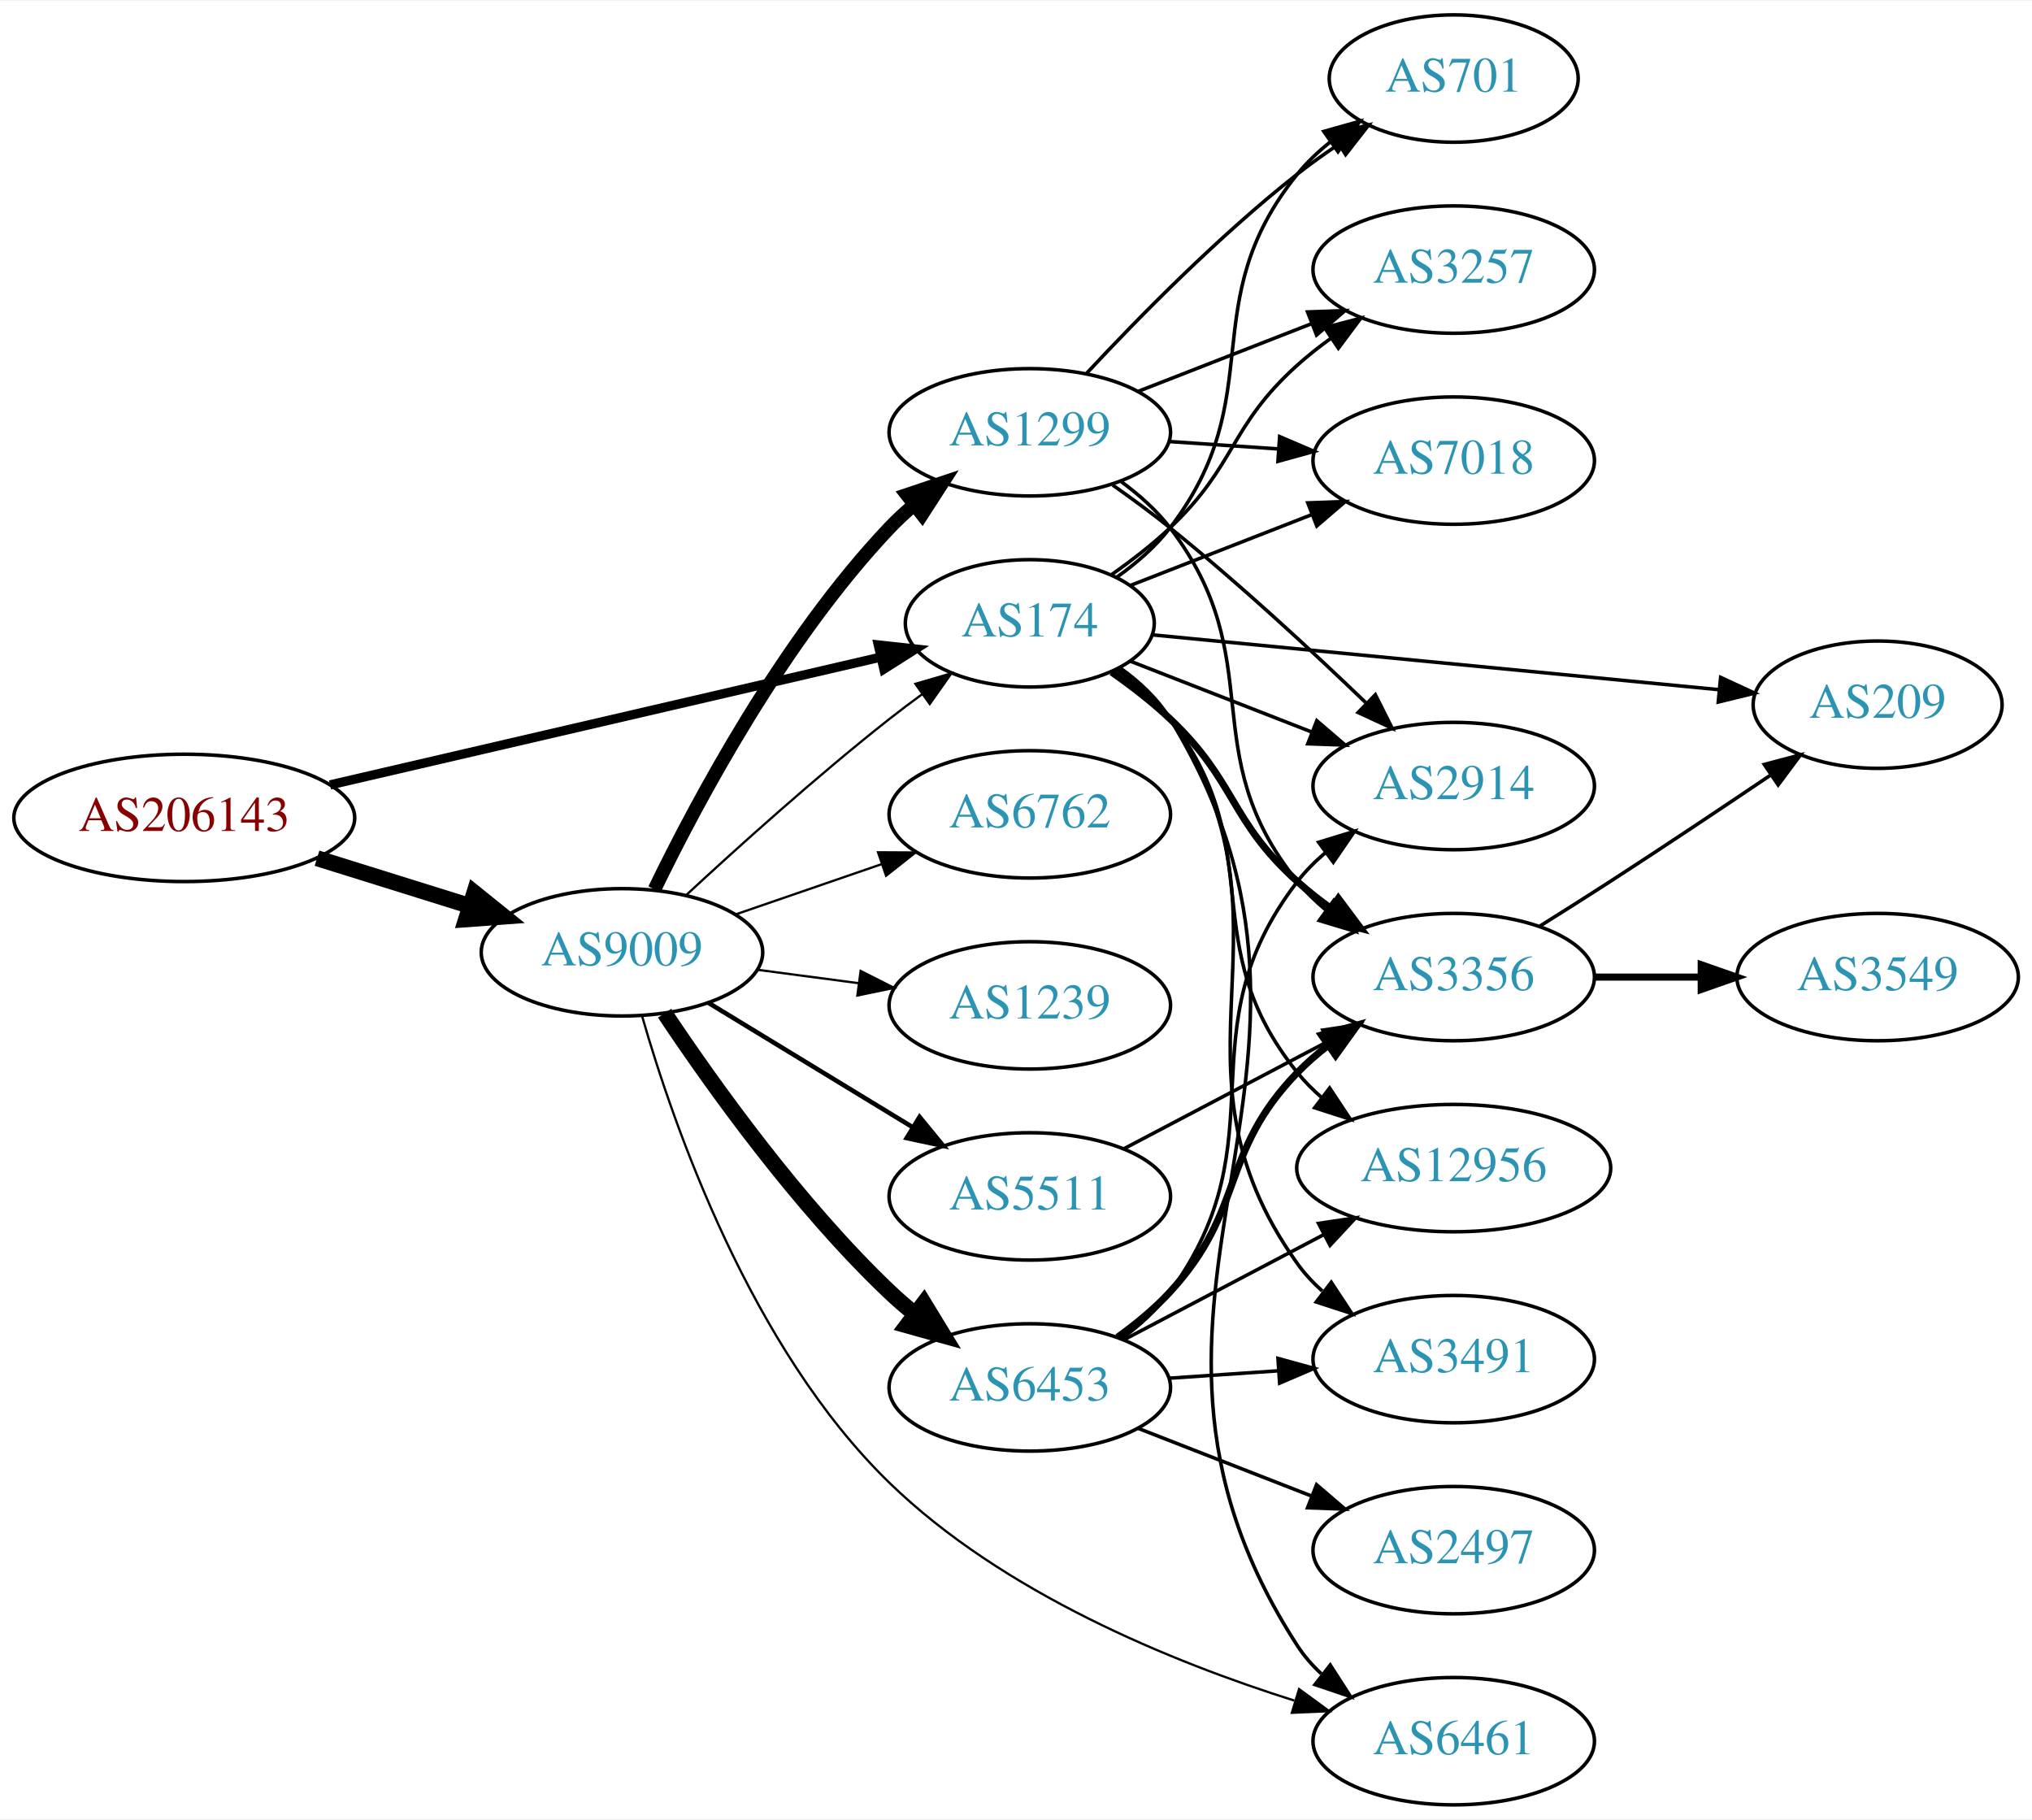
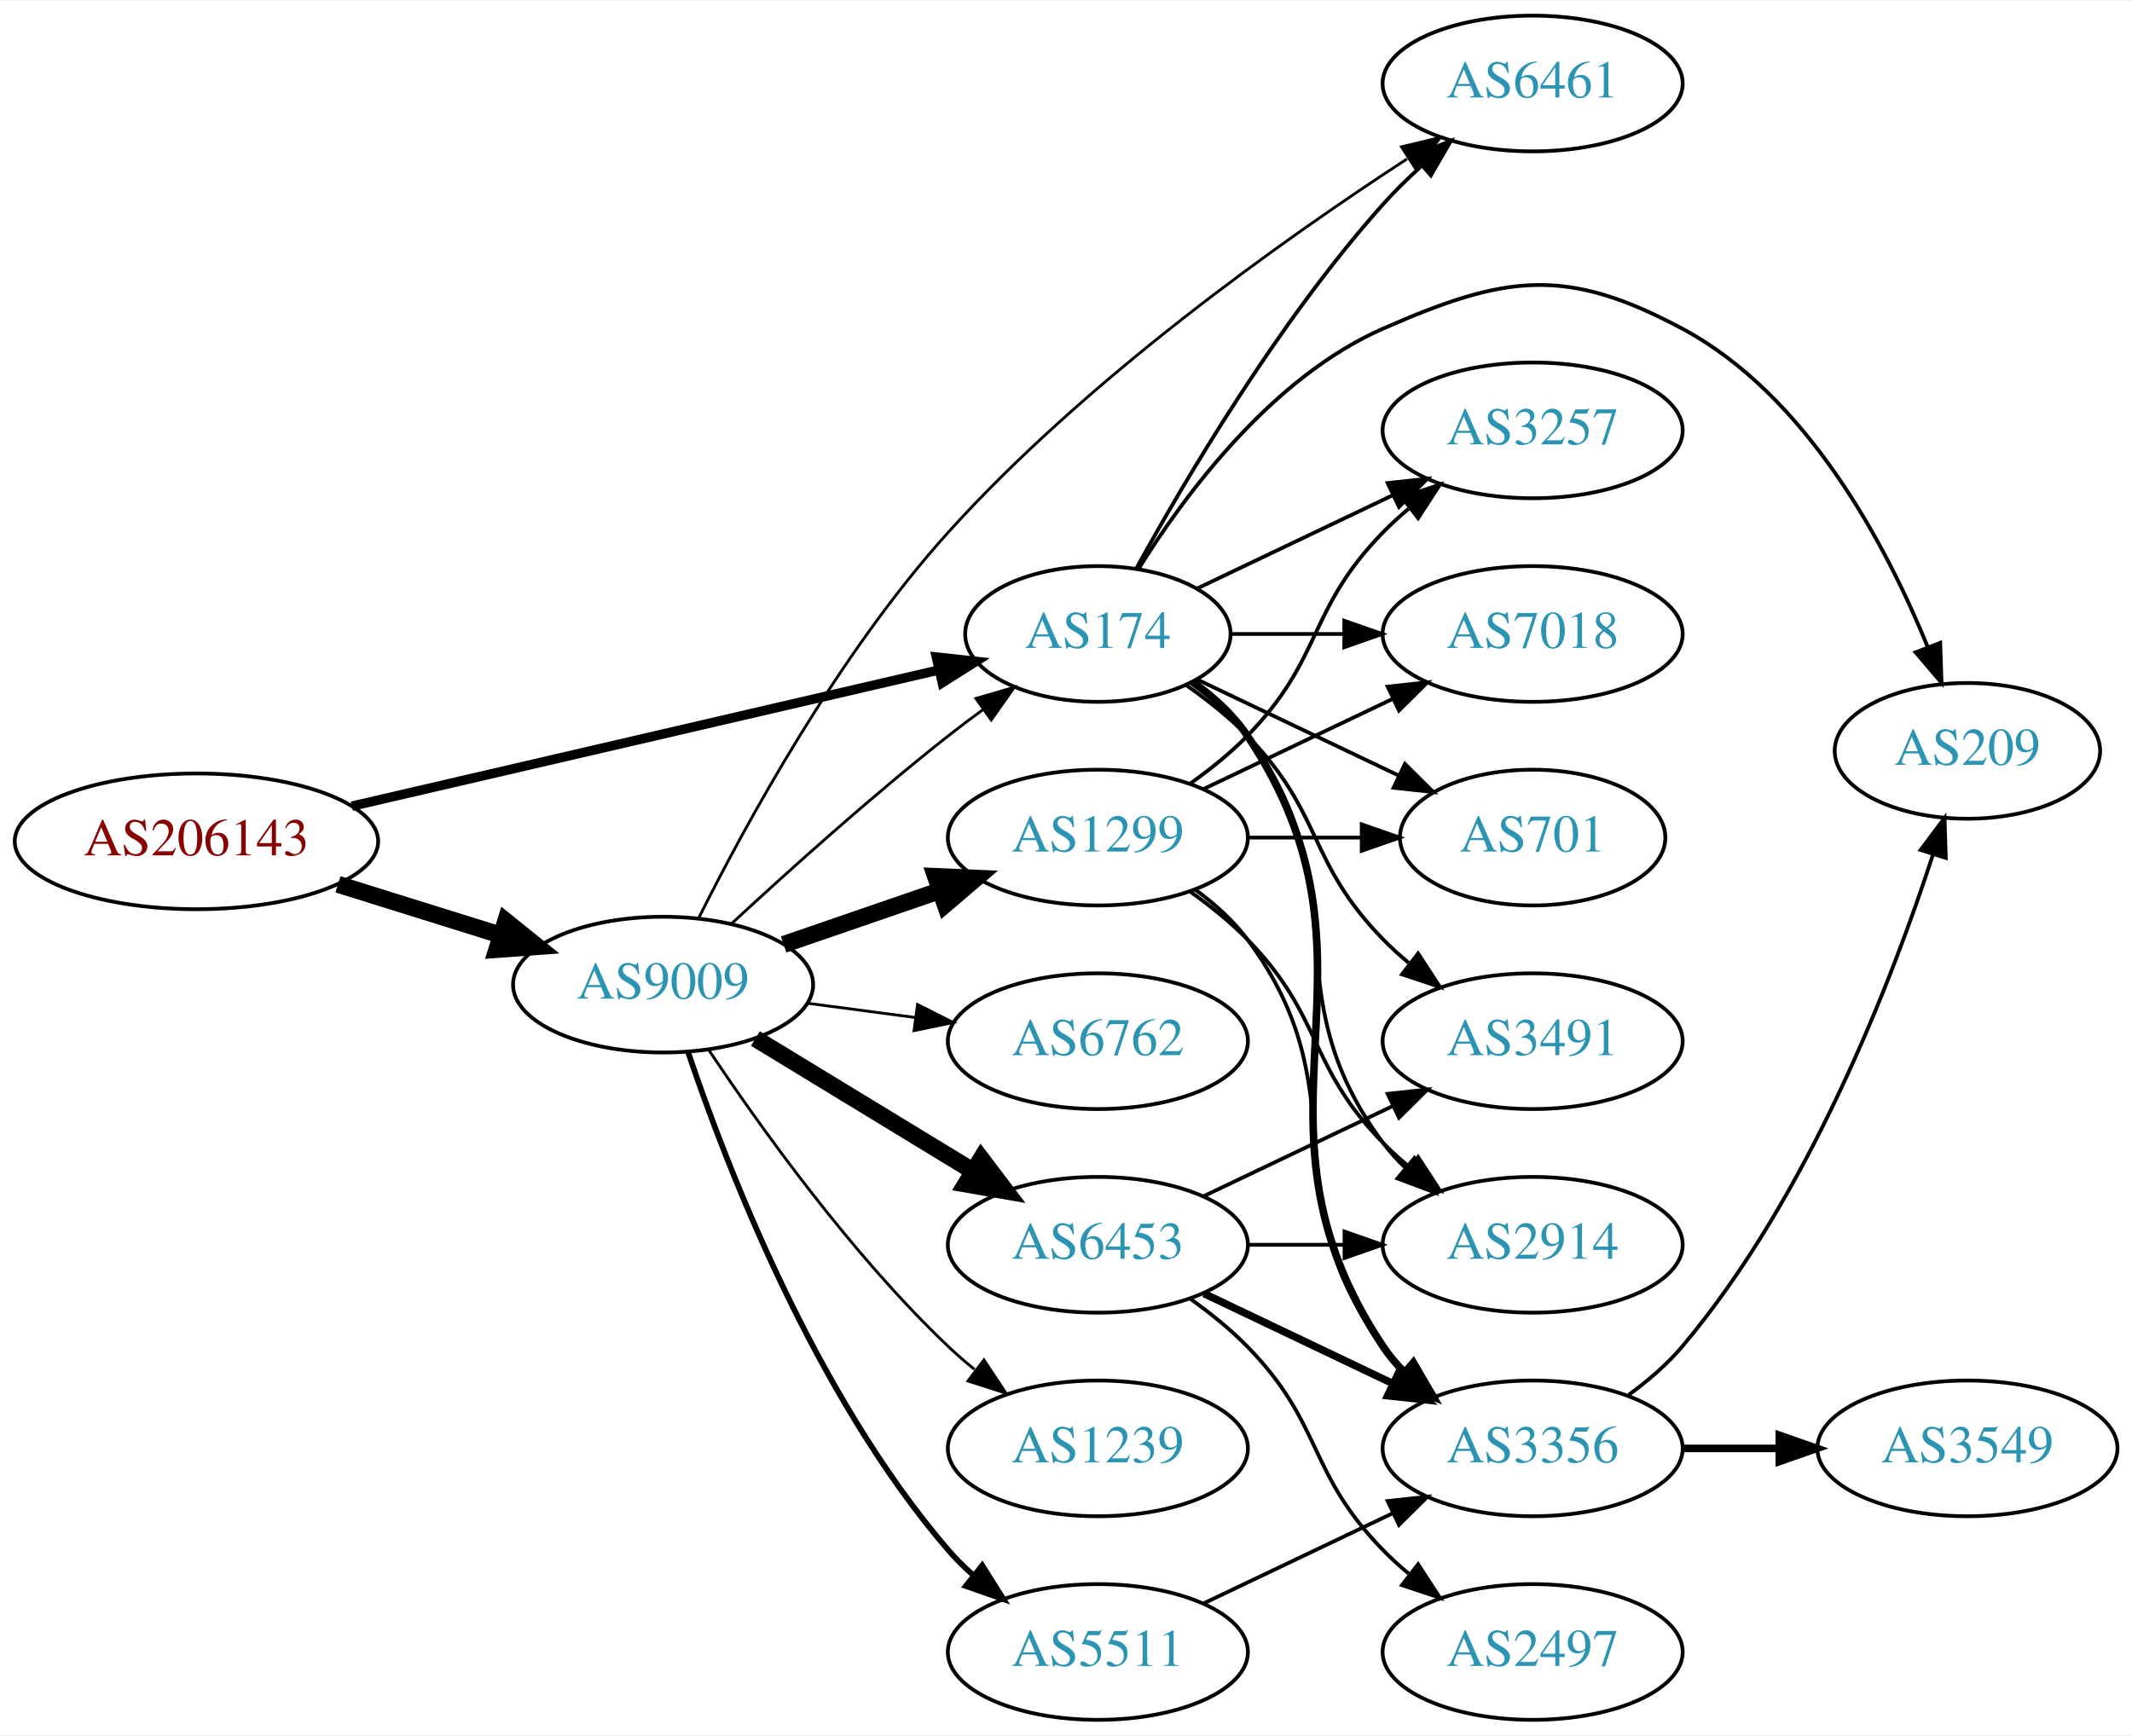
- <svg xmlns="http://www.w3.org/2000/svg" xmlns:xlink="http://www.w3.org/1999/xlink" width="574pt" height="514pt" viewBox="0.00 0.00 574.46 514.00">
-   <g id="graph0" class="graph" transform="scale(1 1) rotate(0) translate(4 510)">
-     <polygon fill="white" stroke="none" points="-4,4 -4,-510 570.463,-510 570.463,4 -4,4" />
+ <svg xmlns="http://www.w3.org/2000/svg" xmlns:xlink="http://www.w3.org/1999/xlink" width="565pt" height="460pt" viewBox="0.00 0.00 565.36 460.00">
+   <g id="graph0" class="graph" transform="scale(1 1) rotate(0) translate(4 456)">
+     <polygon fill="white" stroke="none" points="-4,4 -4,-456 561.363,-456 561.363,4 -4,4" />
    <g id="node1" class="node">
      <g id="a_node1">
        <a xlink:href="/asn/206143" xlink:title="AS206143 ~ Networked Creativity LLP [AT]">
-           <ellipse fill="#ffffff" stroke="black" cx="48.096" cy="-279" rx="48.192" ry="18" />
-           <text text-anchor="middle" x="48.096" y="-275.3" font-family="Times,serif" font-size="14.00" fill="#880000">AS206143</text>
+           <ellipse fill="#ffffff" stroke="black" cx="48.096" cy="-233" rx="48.192" ry="18" />
+           <text text-anchor="middle" x="48.096" y="-229.3" font-family="Times,serif" font-size="14.00" fill="#880000">AS206143</text>
        </a>
      </g>
    </g>
    <g id="node2" class="node">
      <g id="a_node2">
        <a xlink:href="/asn/174" xlink:title="AS174 ~ Cogent Communications [US]">
-           <ellipse fill="#ffffff" stroke="black" cx="287.131" cy="-334" rx="35.194" ry="18" />
-           <text text-anchor="middle" x="287.131" y="-330.3" font-family="Times,serif" font-size="14.00" fill="#2c94b3">AS174</text>
+           <ellipse fill="#ffffff" stroke="black" cx="287.131" cy="-288" rx="35.194" ry="18" />
+           <text text-anchor="middle" x="287.131" y="-284.3" font-family="Times,serif" font-size="14.00" fill="#2c94b3">AS174</text>
        </a>
      </g>
    </g>
    <g id="edge1" class="edge">
-       <path fill="none" stroke="black" stroke-width="2.605" d="M89.305,-288.33C132.593,-298.374 201.107,-314.272 244.818,-324.414" />
-       <polygon fill="black" stroke="black" stroke-width="2.605" points="244.294,-327.885 254.826,-326.736 245.876,-321.067 244.294,-327.885" />
+       <path fill="none" stroke="black" stroke-width="2.5" d="M89.305,-242.33C132.593,-252.374 201.107,-268.272 244.818,-278.414" />
+       <polygon fill="black" stroke="black" stroke-width="2.5" points="244.294,-281.885 254.826,-280.736 245.876,-275.067 244.294,-281.885" />
    </g>
    <g id="node3" class="node">
      <g id="a_node3">
        <a xlink:href="/asn/9009" xlink:title="AS9009 ~ M247 Ltd [GB]">
-           <ellipse fill="#ffffff" stroke="black" cx="171.838" cy="-241" rx="39.794" ry="18" />
-           <text text-anchor="middle" x="171.838" y="-237.3" font-family="Times,serif" font-size="14.00" fill="#2c94b3">AS9009</text>
+           <ellipse fill="#ffffff" stroke="black" cx="171.838" cy="-195" rx="39.794" ry="18" />
+           <text text-anchor="middle" x="171.838" y="-191.3" font-family="Times,serif" font-size="14.00" fill="#2c94b3">AS9009</text>
        </a>
      </g>
    </g>
    <g id="edge2" class="edge">
-       <path fill="none" stroke="black" stroke-width="4.5" d="M85.622,-267.599C99.149,-263.377 114.595,-258.555 128.589,-254.188" />
-       <polygon fill="black" stroke="black" stroke-width="4.5" points="130.1,-257.841 138.473,-251.102 127.754,-250.323 130.1,-257.841" />
+       <path fill="none" stroke="black" stroke-width="4.5" d="M85.622,-221.599C99.149,-217.377 114.595,-212.555 128.589,-208.188" />
+       <polygon fill="black" stroke="black" stroke-width="4.5" points="130.1,-211.841 138.473,-205.102 127.754,-204.323 130.1,-211.841" />
    </g>
    <g id="node4" class="node">
      <g id="a_node4">
-         <a xlink:href="/asn/12956" xlink:title="AS12956 ~ TELXIUS [ES]">
-           <ellipse fill="#ffffff" stroke="black" cx="406.973" cy="-180" rx="44.393" ry="18" />
-           <text text-anchor="middle" x="406.973" y="-176.3" font-family="Times,serif" font-size="14.00" fill="#2c94b3">AS12956</text>
+         <a xlink:href="/asn/2914" xlink:title="AS2914 ~ NTT America, Inc. [US]">
+           <ellipse fill="#ffffff" stroke="black" cx="402.424" cy="-126" rx="39.794" ry="18" />
+           <text text-anchor="middle" x="402.424" y="-122.3" font-family="Times,serif" font-size="14.00" fill="#2c94b3">AS2914</text>
        </a>
      </g>
    </g>
    <g id="edge3" class="edge">
-       <path fill="none" stroke="black" d="M311.769,-320.922C317.267,-317.015 322.698,-312.33 326.777,-307 355.487,-269.489 333.117,-243.764 362.777,-207 364.832,-204.453 367.195,-202.079 369.734,-199.88" />
-       <polygon fill="black" stroke="black" points="371.888,-202.639 377.75,-193.813 367.664,-197.057 371.888,-202.639" />
+       <path fill="none" stroke="black" d="M311.857,-274.989C317.354,-271.081 322.762,-266.378 326.777,-261 357.049,-220.458 332.506,-193.542 362.777,-153 364.522,-150.664 366.529,-148.455 368.693,-146.383" />
+       <polygon fill="black" stroke="black" points="371.052,-148.973 376.493,-139.882 366.57,-143.595 371.052,-148.973" />
    </g>
    <g id="node5" class="node">
      <g id="a_node5">
-         <a xlink:href="/asn/2914" xlink:title="AS2914 ~ NTT America, Inc. [US]">
-           <ellipse fill="#ffffff" stroke="black" cx="406.973" cy="-288" rx="39.794" ry="18" />
-           <text text-anchor="middle" x="406.973" y="-284.3" font-family="Times,serif" font-size="14.00" fill="#2c94b3">AS2914</text>
+         <a xlink:href="/asn/3356" xlink:title="AS3356 ~ Level 3 Parent, LLC [US]">
+           <ellipse fill="#ffffff" stroke="black" cx="402.424" cy="-72" rx="39.794" ry="18" />
+           <text text-anchor="middle" x="402.424" y="-68.3" font-family="Times,serif" font-size="14.00" fill="#2c94b3">AS3356</text>
        </a>
      </g>
    </g>
    <g id="edge4" class="edge">
-       <path fill="none" stroke="black" d="M315.463,-323.331C330.695,-317.385 349.926,-309.878 366.741,-303.315" />
-       <polygon fill="black" stroke="black" points="368.27,-306.475 376.313,-299.578 365.725,-299.954 368.27,-306.475" />
+       <path fill="none" stroke="black" stroke-width="2" d="M312.248,-275.266C317.738,-271.352 323.044,-266.577 326.777,-261 367.802,-199.706 321.753,-160.294 362.777,-99 364.399,-96.577 366.318,-94.305 368.42,-92.19" />
+       <polygon fill="black" stroke="black" stroke-width="2" points="370.787,-94.771 376.105,-85.607 366.233,-89.454 370.787,-94.771" />
    </g>
    <g id="node6" class="node">
      <g id="a_node6">
        <a xlink:href="/asn/6461" xlink:title="AS6461 ~ Zayo Bandwidth [US]">
-           <ellipse fill="#ffffff" stroke="black" cx="406.973" cy="-18" rx="39.794" ry="18" />
-           <text text-anchor="middle" x="406.973" y="-14.3" font-family="Times,serif" font-size="14.00" fill="#2c94b3">AS6461</text>
+           <ellipse fill="#ffffff" stroke="black" cx="402.424" cy="-434" rx="39.794" ry="18" />
+           <text text-anchor="middle" x="402.424" y="-430.3" font-family="Times,serif" font-size="14.00" fill="#2c94b3">AS6461</text>
        </a>
      </g>
    </g>
    <g id="edge5" class="edge">
-       <path fill="none" stroke="black" d="M312.57,-321.472C318.053,-317.554 323.276,-312.726 326.777,-307 388.09,-206.72 298.92,-143.679 362.777,-45 364.651,-42.104 366.957,-39.464 369.519,-37.069" />
-       <polygon fill="black" stroke="black" points="372.068,-39.519 377.8,-30.608 367.762,-34 372.068,-39.519" />
+       <path fill="none" stroke="black" d="M297.314,-305.346C310.152,-328.716 335.028,-370.959 362.777,-402 365.865,-405.454 369.338,-408.854 372.903,-412.074" />
+       <polygon fill="black" stroke="black" points="370.867,-414.938 380.74,-418.784 375.42,-409.621 370.867,-414.938" />
    </g>
    <g id="node7" class="node">
      <g id="a_node7">
-         <a xlink:href="/asn/3257" xlink:title="AS3257 ~ GTT [DE]">
-           <ellipse fill="#ffffff" stroke="black" cx="406.973" cy="-434" rx="39.794" ry="18" />
-           <text text-anchor="middle" x="406.973" y="-430.3" font-family="Times,serif" font-size="14.00" fill="#2c94b3">AS3257</text>
+         <a xlink:href="/asn/209" xlink:title="AS209 ~ CenturyLink Communications, LLC [US]">
+           <ellipse fill="#ffffff" stroke="black" cx="517.717" cy="-257" rx="35.194" ry="18" />
+           <text text-anchor="middle" x="517.717" y="-253.3" font-family="Times,serif" font-size="14.00" fill="#2c94b3">AS209</text>
        </a>
      </g>
    </g>
    <g id="edge6" class="edge">
-       <path fill="none" stroke="black" d="M310.266,-347.784C315.909,-351.74 321.786,-356.272 326.777,-361 345.626,-378.853 343.479,-389.635 362.777,-407 365.726,-409.653 368.966,-412.205 372.307,-414.609" />
-       <polygon fill="black" stroke="black" points="370.454,-417.582 380.705,-420.259 374.361,-411.773 370.454,-417.582" />
+       <path fill="none" stroke="black" d="M297.879,-305.211C310.127,-324.881 333.178,-356.026 362.777,-369 395.054,-383.148 411,-385.631 442.07,-369 475.135,-351.302 496.081,-311.773 507.107,-284.743" />
+       <polygon fill="black" stroke="black" points="510.506,-285.656 510.852,-275.067 503.978,-283.13 510.506,-285.656" />
    </g>
    <g id="node8" class="node">
      <g id="a_node8">
-         <a xlink:href="/asn/3356" xlink:title="AS3356 ~ Level 3 Parent, LLC [US]">
-           <ellipse fill="#ffffff" stroke="black" cx="406.973" cy="-234" rx="39.794" ry="18" />
-           <text text-anchor="middle" x="406.973" y="-230.3" font-family="Times,serif" font-size="14.00" fill="#2c94b3">AS3356</text>
+         <a xlink:href="/asn/3257" xlink:title="AS3257 ~ GTT [DE]">
+           <ellipse fill="#ffffff" stroke="black" cx="402.424" cy="-342" rx="39.794" ry="18" />
+           <text text-anchor="middle" x="402.424" y="-338.3" font-family="Times,serif" font-size="14.00" fill="#2c94b3">AS3257</text>
        </a>
      </g>
    </g>
    <g id="edge7" class="edge">
-       <path fill="none" stroke="black" stroke-width="2" d="M310.266,-320.216C315.909,-316.26 321.786,-311.728 326.777,-307 345.626,-289.147 343.479,-278.365 362.777,-261 365.726,-258.347 368.966,-255.795 372.307,-253.391" />
-       <polygon fill="black" stroke="black" stroke-width="2" points="374.361,-256.227 380.705,-247.741 370.454,-250.418 374.361,-256.227" />
+       <path fill="none" stroke="black" d="M313.556,-300.119C328.859,-307.413 348.582,-316.814 365.464,-324.86" />
+       <polygon fill="black" stroke="black" points="363.971,-328.026 374.504,-329.169 366.983,-321.707 363.971,-328.026" />
    </g>
    <g id="node9" class="node">
      <g id="a_node9">
-         <a xlink:href="/asn/7018" xlink:title="AS7018 ~ AT&amp;T Services, Inc. [US]">
-           <ellipse fill="#ffffff" stroke="black" cx="406.973" cy="-380" rx="39.794" ry="18" />
-           <text text-anchor="middle" x="406.973" y="-376.3" font-family="Times,serif" font-size="14.00" fill="#2c94b3">AS7018</text>
+         <a xlink:href="/asn/3491" xlink:title="AS3491 ~ PCCW Global, Inc. [US]">
+           <ellipse fill="#ffffff" stroke="black" cx="402.424" cy="-180" rx="39.794" ry="18" />
+           <text text-anchor="middle" x="402.424" y="-176.3" font-family="Times,serif" font-size="14.00" fill="#2c94b3">AS3491</text>
        </a>
      </g>
    </g>
    <g id="edge8" class="edge">
-       <path fill="none" stroke="black" d="M315.463,-344.669C330.695,-350.615 349.926,-358.122 366.741,-364.685" />
-       <polygon fill="black" stroke="black" points="365.725,-368.046 376.313,-368.422 368.27,-361.525 365.725,-368.046" />
+       <path fill="none" stroke="black" d="M310.514,-274.468C316.156,-270.51 321.969,-265.914 326.777,-261 346.95,-240.383 342.605,-227.617 362.777,-207 364.87,-204.861 367.154,-202.782 369.53,-200.79" />
+       <polygon fill="black" stroke="black" points="372.049,-203.268 377.83,-194.389 367.774,-197.725 372.049,-203.268" />
    </g>
    <g id="node10" class="node">
      <g id="a_node10">
-         <a xlink:href="/asn/209" xlink:title="AS209 ~ CenturyLink Communications, LLC [US]">
-           <ellipse fill="#ffffff" stroke="black" cx="526.816" cy="-311" rx="35.194" ry="18" />
-           <text text-anchor="middle" x="526.816" y="-307.3" font-family="Times,serif" font-size="14.00" fill="#2c94b3">AS209</text>
+         <a xlink:href="/asn/7018" xlink:title="AS7018 ~ AT&amp;T Services, Inc. [US]">
+           <ellipse fill="#ffffff" stroke="black" cx="402.424" cy="-288" rx="39.794" ry="18" />
+           <text text-anchor="middle" x="402.424" y="-284.3" font-family="Times,serif" font-size="14.00" fill="#2c94b3">AS7018</text>
        </a>
      </g>
    </g>
    <g id="edge9" class="edge">
-       <path fill="none" stroke="black" d="M321.681,-330.753C363.677,-326.69 435.705,-319.72 482.011,-315.239" />
-       <polygon fill="black" stroke="black" points="482.436,-318.714 492.052,-314.267 481.762,-311.747 482.436,-318.714" />
+       <path fill="none" stroke="black" d="M322.43,-288C331.807,-288 342.158,-288 352.192,-288" />
+       <polygon fill="black" stroke="black" points="352.481,-291.5 362.481,-288 352.481,-284.5 352.481,-291.5" />
    </g>
    <g id="node11" class="node">
      <g id="a_node11">
        <a xlink:href="/asn/701" xlink:title="AS701 ~ UUNET [US]">
-           <ellipse fill="#ffffff" stroke="black" cx="406.973" cy="-488" rx="35.194" ry="18" />
-           <text text-anchor="middle" x="406.973" y="-484.3" font-family="Times,serif" font-size="14.00" fill="#2c94b3">AS701</text>
+           <ellipse fill="#ffffff" stroke="black" cx="402.424" cy="-234" rx="35.194" ry="18" />
+           <text text-anchor="middle" x="402.424" y="-230.3" font-family="Times,serif" font-size="14.00" fill="#2c94b3">AS701</text>
        </a>
      </g>
    </g>
    <g id="edge10" class="edge">
-       <path fill="none" stroke="black" d="M311.769,-347.078C317.267,-350.985 322.698,-355.67 326.777,-361 355.487,-398.511 333.117,-424.236 362.777,-461 365.464,-464.33 368.677,-467.365 372.123,-470.099" />
-       <polygon fill="black" stroke="black" points="370.245,-473.057 380.444,-475.925 374.26,-467.322 370.245,-473.057" />
+       <path fill="none" stroke="black" d="M313.556,-275.881C329.299,-268.378 349.721,-258.644 366.914,-250.449" />
+       <polygon fill="black" stroke="black" points="368.562,-253.54 376.084,-246.078 365.551,-247.221 368.562,-253.54" />
+     </g>
+     <g id="edge18" class="edge">
+       <path fill="none" stroke="black" stroke-width="0.75" d="M189.851,-211.047C204.678,-224.784 226.96,-244.843 247.484,-261 250.423,-263.313 253.543,-265.66 256.687,-267.956" />
+       <polygon fill="black" stroke="black" stroke-width="0.75" points="254.781,-270.896 264.955,-273.854 258.846,-265.197 254.781,-270.896" />
+     </g>
+     <g id="edge19" class="edge">
+       <path fill="none" stroke="black" stroke-width="0.75" d="M181.252,-212.606C193.557,-237.235 218.211,-282.591 247.484,-315 284.117,-355.557 335.932,-392.381 369.107,-413.991" />
+       <polygon fill="black" stroke="black" stroke-width="0.75" points="367.638,-417.208 377.942,-419.673 371.425,-411.32 367.638,-417.208" />
+     </g>
+     <g id="node13" class="node">
+       <g id="a_node13">
+         <a xlink:href="/asn/6453" xlink:title="AS6453 ~ TATA COMMUNICATIONS (AMERICA) INC [US]">
+           <ellipse fill="#ffffff" stroke="black" cx="287.131" cy="-126" rx="39.794" ry="18" />
+           <text text-anchor="middle" x="287.131" y="-122.3" font-family="Times,serif" font-size="14.00" fill="#2c94b3">AS6453</text>
+         </a>
+       </g>
+     </g>
+     <g id="edge13" class="edge">
+       <path fill="none" stroke="black" stroke-width="4.5" d="M196.312,-180.703C213.022,-170.526 235.677,-156.728 254.054,-145.536" />
+       <polygon fill="black" stroke="black" stroke-width="4.5" points="256.194,-148.843 262.687,-140.279 252.098,-142.117 256.194,-148.843" />
+     </g>
+     <g id="node14" class="node">
+       <g id="a_node14">
+         <a xlink:href="/asn/1299" xlink:title="AS1299 ~ Telia Carrier [EU]">
+           <ellipse fill="#ffffff" stroke="black" cx="287.131" cy="-234" rx="39.794" ry="18" />
+           <text text-anchor="middle" x="287.131" y="-230.3" font-family="Times,serif" font-size="14.00" fill="#2c94b3">AS1299</text>
+         </a>
+       </g>
+     </g>
+     <g id="edge14" class="edge">
+       <path fill="none" stroke="black" stroke-width="4.5" d="M203.796,-205.657C216.554,-210.049 231.518,-215.2 245.164,-219.897" />
+       <polygon fill="black" stroke="black" stroke-width="4.5" points="244.08,-223.689 254.817,-223.22 246.643,-216.242 244.08,-223.689" />
+     </g>
+     <g id="node15" class="node">
+       <g id="a_node15">
+         <a xlink:href="/asn/5511" xlink:title="AS5511 ~ Orange S.A. [FR]">
+           <ellipse fill="#ffffff" stroke="black" cx="287.131" cy="-18" rx="39.794" ry="18" />
+           <text text-anchor="middle" x="287.131" y="-14.3" font-family="Times,serif" font-size="14.00" fill="#2c94b3">AS5511</text>
+         </a>
+       </g>
+     </g>
+     <g id="edge15" class="edge">
+       <path fill="none" stroke="black" stroke-width="1.5" d="M178.444,-177.163C188.511,-147.248 211.972,-86.202 247.484,-45 249.438,-42.733 251.622,-40.563 253.931,-38.509" />
+       <polygon fill="black" stroke="black" stroke-width="1.5" points="256.467,-40.963 262.107,-31.994 252.104,-35.489 256.467,-40.963" />
+     </g>
+     <g id="node16" class="node">
+       <g id="a_node16">
+         <a xlink:href="/asn/6762" xlink:title="AS6762 ~ TELECOM ITALIA SPARKLE S.p.A. [IT]">
+           <ellipse fill="#ffffff" stroke="black" cx="287.131" cy="-180" rx="39.794" ry="18" />
+           <text text-anchor="middle" x="287.131" y="-176.3" font-family="Times,serif" font-size="14.00" fill="#2c94b3">AS6762</text>
+         </a>
+       </g>
+     </g>
+     <g id="edge16" class="edge">
+       <path fill="none" stroke="black" stroke-width="0.75" d="M210.248,-190.047C219.336,-188.844 229.173,-187.541 238.658,-186.285" />
+       <polygon fill="black" stroke="black" stroke-width="0.75" points="239.306,-189.73 248.76,-184.948 238.387,-182.791 239.306,-189.73" />
+     </g>
+     <g id="node17" class="node">
+       <g id="a_node17">
+         <a xlink:href="/asn/1239" xlink:title="AS1239 ~ Sprint [US]">
+           <ellipse fill="#ffffff" stroke="black" cx="287.131" cy="-72" rx="39.794" ry="18" />
+           <text text-anchor="middle" x="287.131" y="-68.3" font-family="Times,serif" font-size="14.00" fill="#2c94b3">AS1239</text>
+         </a>
+       </g>
+     </g>
+     <g id="edge17" class="edge">
+       <path fill="none" stroke="black" stroke-width="0.75" d="M183.88,-177.789C197.372,-157.542 221.619,-123.577 247.484,-99 249.654,-96.939 251.992,-94.915 254.406,-92.961" />
+       <polygon fill="black" stroke="black" stroke-width="0.75" points="256.911,-95.455 262.774,-86.63 252.687,-89.873 256.911,-95.455" />
+     </g>
+     <g id="edge12" class="edge">
+       <path fill="none" stroke="black" d="M427.923,-86.225C433.021,-89.937 438.058,-94.247 442.07,-99 475.592,-138.704 497.673,-196.008 508.616,-229.587" />
+       <polygon fill="black" stroke="black" points="505.304,-230.72 511.655,-239.2 511.978,-228.61 505.304,-230.72" />
    </g>
    <g id="node12" class="node">
      <g id="a_node12">
-         <a xlink:href="/asn/3491" xlink:title="AS3491 ~ PCCW Global, Inc. [US]">
-           <ellipse fill="#ffffff" stroke="black" cx="406.973" cy="-126" rx="39.794" ry="18" />
-           <text text-anchor="middle" x="406.973" y="-122.3" font-family="Times,serif" font-size="14.00" fill="#2c94b3">AS3491</text>
+         <a xlink:href="/asn/3549" xlink:title="AS3549 ~ Level 3 Parent, LLC [US]">
+           <ellipse fill="#ffffff" stroke="black" cx="517.717" cy="-72" rx="39.794" ry="18" />
+           <text text-anchor="middle" x="517.717" y="-68.3" font-family="Times,serif" font-size="14.00" fill="#2c94b3">AS3549</text>
        </a>
      </g>
    </g>
    <g id="edge11" class="edge">
-       <path fill="none" stroke="black" d="M312.206,-321.237C317.696,-317.324 323.014,-312.557 326.777,-307 366.194,-248.802 321.885,-210.171 362.777,-153 364.784,-150.195 367.182,-147.617 369.805,-145.264" />
-       <polygon fill="black" stroke="black" points="372.357,-147.719 378.185,-138.87 368.111,-142.154 372.357,-147.719" />
+       <path fill="none" stroke="black" stroke-width="2" d="M442.096,-72C450.299,-72 459.063,-72 467.595,-72" />
+       <polygon fill="black" stroke="black" stroke-width="2" points="467.834,-75.5 477.834,-72 467.834,-68.5 467.834,-75.5" />
    </g>
    <g id="edge20" class="edge">
-       <path fill="none" stroke="black" stroke-width="0.643" d="M189.851,-257.047C204.678,-270.784 226.96,-290.843 247.484,-307 250.423,-309.313 253.543,-311.66 256.687,-313.956" />
-       <polygon fill="black" stroke="black" stroke-width="0.643" points="254.781,-316.896 264.955,-319.854 258.846,-311.197 254.781,-316.896" />
-     </g>
-     <g id="edge17" class="edge">
-       <path fill="none" stroke="black" stroke-width="0.643" d="M177.533,-222.933C186.377,-192.127 208.238,-129.082 247.484,-91 279.541,-59.895 327.246,-40.404 361.94,-29.468" />
-       <polygon fill="black" stroke="black" stroke-width="0.643" points="363.252,-32.727 371.806,-26.476 361.221,-26.028 363.252,-32.727" />
-     </g>
-     <g id="node14" class="node">
-       <g id="a_node14">
-         <a xlink:href="/asn/6453" xlink:title="AS6453 ~ TATA COMMUNICATIONS (AMERICA) INC [US]">
-           <ellipse fill="#ffffff" stroke="black" cx="287.131" cy="-118" rx="39.794" ry="18" />
-           <text text-anchor="middle" x="287.131" y="-114.3" font-family="Times,serif" font-size="14.00" fill="#2c94b3">AS6453</text>
-         </a>
-       </g>
-     </g>
-     <g id="edge14" class="edge">
-       <path fill="none" stroke="black" stroke-width="4.5" d="M183.88,-223.789C197.372,-203.542 221.619,-169.577 247.484,-145 249.654,-142.939 251.992,-140.915 254.406,-138.961" />
-       <polygon fill="black" stroke="black" stroke-width="4.5" points="257.175,-141.804 262.774,-132.63 252.423,-135.524 257.175,-141.804" />
-     </g>
-     <g id="node15" class="node">
-       <g id="a_node15">
-         <a xlink:href="/asn/1299" xlink:title="AS1299 ~ Telia Carrier [EU]">
-           <ellipse fill="#ffffff" stroke="black" cx="287.131" cy="-388" rx="39.794" ry="18" />
-           <text text-anchor="middle" x="287.131" y="-384.3" font-family="Times,serif" font-size="14.00" fill="#2c94b3">AS1299</text>
-         </a>
-       </g>
-     </g>
-     <g id="edge15" class="edge">
-       <path fill="none" stroke="black" stroke-width="3.857" d="M181.036,-258.805C193.086,-283.672 217.438,-329.306 247.484,-361 249.543,-363.172 251.802,-365.274 254.162,-367.282" />
-       <polygon fill="black" stroke="black" stroke-width="3.857" points="252.389,-370.336 262.432,-373.712 256.686,-364.81 252.389,-370.336" />
-     </g>
-     <g id="node16" class="node">
-       <g id="a_node16">
-         <a xlink:href="/asn/5511" xlink:title="AS5511 ~ Orange S.A. [FR]">
-           <ellipse fill="#ffffff" stroke="black" cx="287.131" cy="-172" rx="39.794" ry="18" />
-           <text text-anchor="middle" x="287.131" y="-168.3" font-family="Times,serif" font-size="14.00" fill="#2c94b3">AS5511</text>
-         </a>
-       </g>
-     </g>
-     <g id="edge16" class="edge">
-       <path fill="none" stroke="black" stroke-width="1.286" d="M196.312,-226.703C213.022,-216.526 235.677,-202.728 254.054,-191.536" />
-       <polygon fill="black" stroke="black" stroke-width="1.286" points="255.966,-194.469 262.687,-186.279 252.325,-188.491 255.966,-194.469" />
-     </g>
-     <g id="node17" class="node">
-       <g id="a_node17">
-         <a xlink:href="/asn/6762" xlink:title="AS6762 ~ TELECOM ITALIA SPARKLE S.p.A. [IT]">
-           <ellipse fill="#ffffff" stroke="black" cx="287.131" cy="-280" rx="39.794" ry="18" />
-           <text text-anchor="middle" x="287.131" y="-276.3" font-family="Times,serif" font-size="14.00" fill="#2c94b3">AS6762</text>
-         </a>
-       </g>
-     </g>
-     <g id="edge18" class="edge">
-       <path fill="none" stroke="black" stroke-width="0.643" d="M203.796,-251.657C216.554,-256.049 231.518,-261.2 245.164,-265.897" />
-       <polygon fill="black" stroke="black" stroke-width="0.643" points="244.222,-269.275 254.817,-269.22 246.501,-262.656 244.222,-269.275" />
+       <path fill="none" stroke="black" d="M326.803,-126C335.006,-126 343.77,-126 352.302,-126" />
+       <polygon fill="black" stroke="black" points="352.541,-129.5 362.541,-126 352.541,-122.5 352.541,-129.5" />
+     </g>
+     <g id="edge21" class="edge">
+       <path fill="none" stroke="black" stroke-width="2" d="M315.267,-113.066C330.261,-105.919 349.082,-96.948 365.306,-89.215" />
+       <polygon fill="black" stroke="black" stroke-width="2" points="366.988,-92.291 374.509,-84.829 363.976,-85.972 366.988,-92.291" />
+     </g>
+     <g id="edge22" class="edge">
+       <path fill="none" stroke="black" d="M315.267,-138.934C330.261,-146.081 349.082,-155.052 365.306,-162.785" />
+       <polygon fill="black" stroke="black" points="363.976,-166.028 374.509,-167.171 366.988,-159.709 363.976,-166.028" />
    </g>
    <g id="node18" class="node">
      <g id="a_node18">
-         <a xlink:href="/asn/1239" xlink:title="AS1239 ~ Sprint [US]">
-           <ellipse fill="#ffffff" stroke="black" cx="287.131" cy="-226" rx="39.794" ry="18" />
-           <text text-anchor="middle" x="287.131" y="-222.3" font-family="Times,serif" font-size="14.00" fill="#2c94b3">AS1239</text>
-         </a>
-       </g>
-     </g>
-     <g id="edge19" class="edge">
-       <path fill="none" stroke="black" stroke-width="0.643" d="M210.248,-236.047C219.336,-234.844 229.173,-233.541 238.658,-232.285" />
-       <polygon fill="black" stroke="black" stroke-width="0.643" points="239.306,-235.73 248.76,-230.948 238.387,-228.791 239.306,-235.73" />
-     </g>
-     <g id="edge13" class="edge">
-       <path fill="none" stroke="black" d="M431.373,-248.439C437.815,-252.465 444.785,-256.868 451.17,-261 466.208,-270.733 482.776,-281.796 496.475,-291.037" />
-       <polygon fill="black" stroke="black" points="494.774,-294.111 505.018,-296.814 498.695,-288.313 494.774,-294.111" />
-     </g>
-     <g id="node13" class="node">
-       <g id="a_node13">
-         <a xlink:href="/asn/3549" xlink:title="AS3549 ~ Level 3 Parent, LLC [US]">
-           <ellipse fill="#ffffff" stroke="black" cx="526.816" cy="-234" rx="39.794" ry="18" />
-           <text text-anchor="middle" x="526.816" y="-230.3" font-family="Times,serif" font-size="14.00" fill="#2c94b3">AS3549</text>
-         </a>
-       </g>
-     </g>
-     <g id="edge12" class="edge">
-       <path fill="none" stroke="black" stroke-width="2" d="M446.886,-234C456.439,-234 466.789,-234 476.752,-234" />
-       <polygon fill="black" stroke="black" stroke-width="2" points="476.944,-237.5 486.944,-234 476.944,-230.5 476.944,-237.5" />
+         <a xlink:href="/asn/2497" xlink:title="AS2497 ~ Internet Initiative Japan Inc. [JP]">
+           <ellipse fill="#ffffff" stroke="black" cx="402.424" cy="-18" rx="39.794" ry="18" />
+           <text text-anchor="middle" x="402.424" y="-14.3" font-family="Times,serif" font-size="14.00" fill="#2c94b3">AS2497</text>
+         </a>
+       </g>
+     </g>
+     <g id="edge23" class="edge">
+       <path fill="none" stroke="black" d="M311.725,-111.611C316.981,-107.852 322.313,-103.563 326.777,-99 346.95,-78.383 342.605,-65.617 362.777,-45 364.87,-42.861 367.154,-40.782 369.53,-38.79" />
+       <polygon fill="black" stroke="black" points="372.049,-41.268 377.83,-32.389 367.774,-35.725 372.049,-41.268" />
    </g>
    <g id="edge25" class="edge">
-       <path fill="none" stroke="black" d="M313.701,-131.453C330.263,-140.167 352.067,-151.638 370.321,-161.242" />
-       <polygon fill="black" stroke="black" points="368.747,-164.369 379.226,-165.928 372.006,-158.174 368.747,-164.369" />
-     </g>
-     <g id="edge21" class="edge">
-       <path fill="none" stroke="black" d="M313.139,-131.824C318.211,-135.557 323.108,-139.977 326.777,-145 358.622,-188.588 329.828,-218.241 362.777,-261 365.072,-263.977 367.795,-266.71 370.741,-269.198" />
-       <polygon fill="black" stroke="black" points="368.789,-272.107 378.919,-275.209 372.934,-266.466 368.789,-272.107" />
-     </g>
-     <g id="edge22" class="edge">
-       <path fill="none" stroke="black" stroke-width="2" d="M311.933,-132.192C317.18,-135.959 322.456,-140.301 326.777,-145 348.346,-168.455 340.616,-184.105 362.777,-207 365.391,-209.701 368.328,-212.249 371.408,-214.621" />
-       <polygon fill="black" stroke="black" stroke-width="2" points="369.573,-217.608 379.773,-220.471 373.584,-211.871 369.573,-217.608" />
+       <path fill="none" stroke="black" d="M311.725,-219.611C316.981,-215.852 322.313,-211.563 326.777,-207 346.95,-186.383 342.605,-173.617 362.777,-153 364.87,-150.861 367.154,-148.782 369.53,-146.79" />
+       <polygon fill="black" stroke="black" points="372.049,-149.268 377.83,-140.389 367.774,-143.725 372.049,-149.268" />
+     </g>
+     <g id="edge26" class="edge">
+       <path fill="none" stroke="black" d="M313.062,-220.118C318.138,-216.389 323.056,-211.984 326.777,-207 357.049,-166.458 332.506,-139.542 362.777,-99 364.522,-96.664 366.529,-94.455 368.693,-92.383" />
+       <polygon fill="black" stroke="black" points="371.052,-94.973 376.493,-85.882 366.57,-89.595 371.052,-94.973" />
+     </g>
+     <g id="edge28" class="edge">
+       <path fill="none" stroke="black" d="M311.725,-248.389C316.981,-252.148 322.313,-256.437 326.777,-261 346.95,-281.617 342.605,-294.383 362.777,-315 364.87,-317.139 367.154,-319.218 369.53,-321.21" />
+       <polygon fill="black" stroke="black" points="367.774,-324.275 377.83,-327.611 372.049,-318.732 367.774,-324.275" />
+     </g>
+     <g id="edge27" class="edge">
+       <path fill="none" stroke="black" d="M315.267,-246.934C330.261,-254.081 349.082,-263.052 365.306,-270.785" />
+       <polygon fill="black" stroke="black" points="363.976,-274.028 374.509,-275.171 366.988,-267.709 363.976,-274.028" />
    </g>
    <g id="edge24" class="edge">
-       <path fill="none" stroke="black" d="M326.391,-120.597C336.27,-121.268 347.037,-121.999 357.367,-122.7" />
-       <polygon fill="black" stroke="black" points="357.288,-126.203 367.502,-123.388 357.762,-119.219 357.288,-126.203" />
-     </g>
-     <g id="node19" class="node">
-       <g id="a_node19">
-         <a xlink:href="/asn/2497" xlink:title="AS2497 ~ Internet Initiative Japan Inc. [JP]">
-           <ellipse fill="#ffffff" stroke="black" cx="406.973" cy="-72" rx="39.794" ry="18" />
-           <text text-anchor="middle" x="406.973" y="-68.3" font-family="Times,serif" font-size="14.00" fill="#2c94b3">AS2497</text>
-         </a>
-       </g>
-     </g>
-     <g id="edge23" class="edge">
-       <path fill="none" stroke="black" d="M317.868,-106.392C332.661,-100.618 350.739,-93.561 366.66,-87.346" />
-       <polygon fill="black" stroke="black" points="368.204,-90.501 376.246,-83.604 365.658,-83.98 368.204,-90.501" />
-     </g>
-     <g id="edge28" class="edge">
-       <path fill="none" stroke="black" d="M310.579,-373.08C315.987,-369.279 321.675,-365.103 326.777,-361 346.136,-345.433 366.729,-326.365 382.063,-311.621" />
-       <polygon fill="black" stroke="black" points="384.823,-313.82 389.567,-304.346 379.951,-308.793 384.823,-313.82" />
+       <path fill="none" stroke="black" d="M326.803,-234C336.508,-234 346.999,-234 356.962,-234" />
+       <polygon fill="black" stroke="black" points="357.098,-237.5 367.098,-234 357.098,-230.5 357.098,-237.5" />
    </g>
    <g id="edge29" class="edge">
-       <path fill="none" stroke="black" d="M317.868,-399.608C332.661,-405.382 350.739,-412.439 366.66,-418.654" />
-       <polygon fill="black" stroke="black" points="365.658,-422.02 376.246,-422.396 368.204,-415.499 365.658,-422.02" />
-     </g>
-     <g id="edge26" class="edge">
-       <path fill="none" stroke="black" d="M312.974,-374.052C318.055,-370.326 322.997,-365.94 326.777,-361 355.487,-323.489 333.117,-297.764 362.777,-261 365.137,-258.075 367.904,-255.377 370.878,-252.911" />
-       <polygon fill="black" stroke="black" points="373.07,-255.644 379.095,-246.93 368.95,-249.985 373.07,-255.644" />
-     </g>
-     <g id="edge27" class="edge">
-       <path fill="none" stroke="black" d="M326.391,-385.403C336.27,-384.732 347.037,-384.001 357.367,-383.3" />
-       <polygon fill="black" stroke="black" points="357.762,-386.781 367.502,-382.612 357.288,-379.797 357.762,-386.781" />
-     </g>
-     <g id="edge30" class="edge">
-       <path fill="none" stroke="black" d="M303.228,-404.712C317.694,-420.235 340.551,-443.519 362.777,-461 366.394,-463.845 370.325,-466.648 374.293,-469.31" />
-       <polygon fill="black" stroke="black" points="372.629,-472.401 382.932,-474.872 376.418,-466.515 372.629,-472.401" />
-     </g>
-     <g id="edge31" class="edge">
-       <path fill="none" stroke="black" d="M313.701,-185.453C330.61,-194.35 352.984,-206.121 371.465,-215.844" />
-       <polygon fill="black" stroke="black" points="369.974,-219.014 380.453,-220.573 373.233,-212.82 369.974,-219.014" />
+       <path fill="none" stroke="black" d="M315.267,-30.934C330.261,-38.081 349.082,-47.052 365.306,-54.785" />
+       <polygon fill="black" stroke="black" points="363.976,-58.028 374.509,-59.171 366.988,-51.709 363.976,-58.028" />
    </g>
  </g>
</svg>
